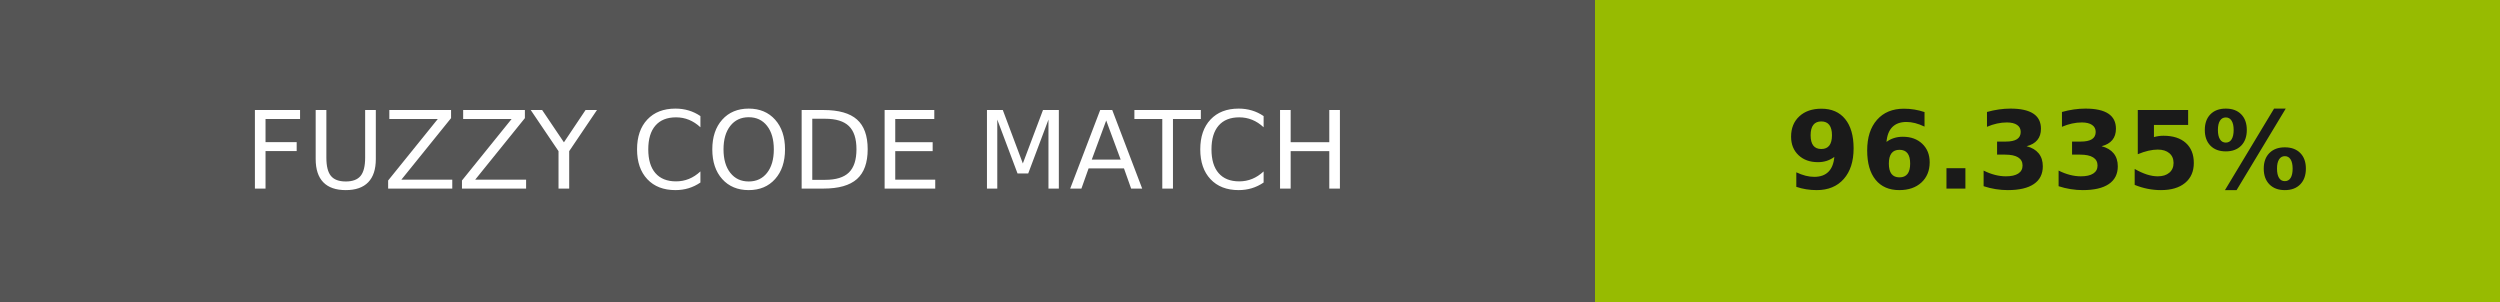
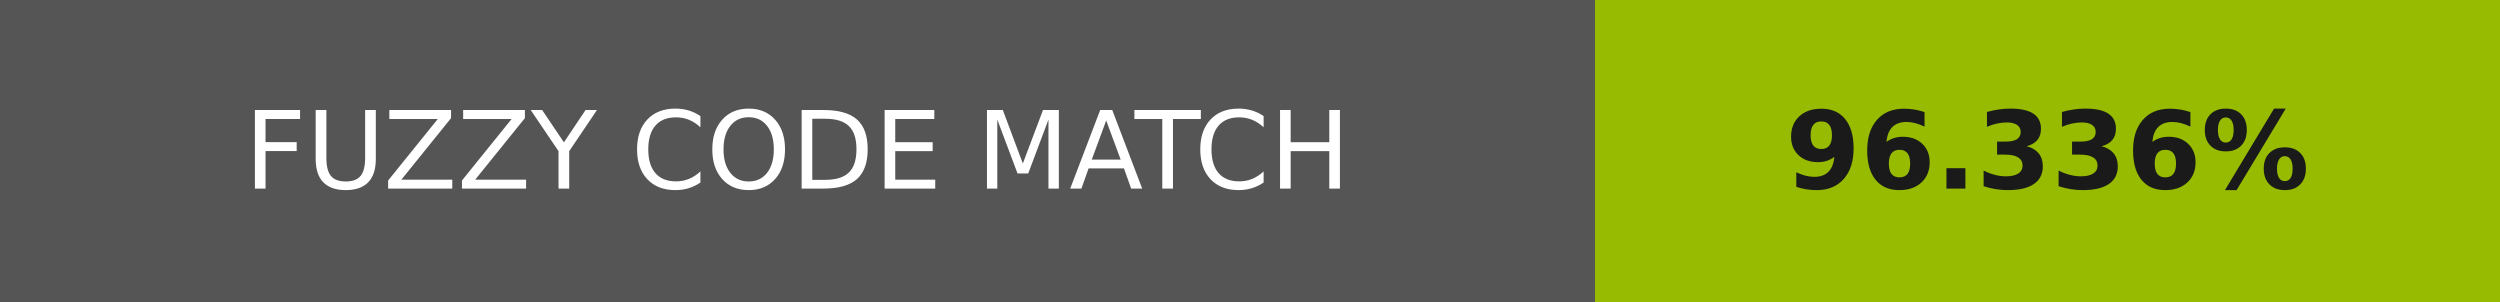
- <svg xmlns="http://www.w3.org/2000/svg" width="232" height="28" role="img" aria-label="FUZZY CODE MATCH: 96.335%">
+ <svg xmlns="http://www.w3.org/2000/svg" width="232" height="28" role="img" aria-label="FUZZY CODE MATCH: 96.336%">
  <g shape-rendering="crispEdges">
    <rect width="148" height="28" fill="#555" />
-     <rect x="148" width="84" height="28" fill="#97bb01" />
+     <rect x="148" width="84" height="28" fill="#96bb01" />
  </g>
  <g fill="#fff" text-anchor="middle" font-family="Verdana,Geneva,DejaVu Sans,sans-serif" text-rendering="geometricPrecision" font-size="100">
    <text transform="scale(.1)" x="740" y="175" textLength="1240">FUZZY CODE MATCH</text>
-     <text transform="scale(.1)" x="1900" y="175" textLength="597.5" fill="#1a1a1a" font-weight="bold">96.335%</text>
+     <text transform="scale(.1)" x="1900" y="175" textLength="597.5" fill="#1a1a1a" font-weight="bold">96.336%</text>
  </g>
</svg>
